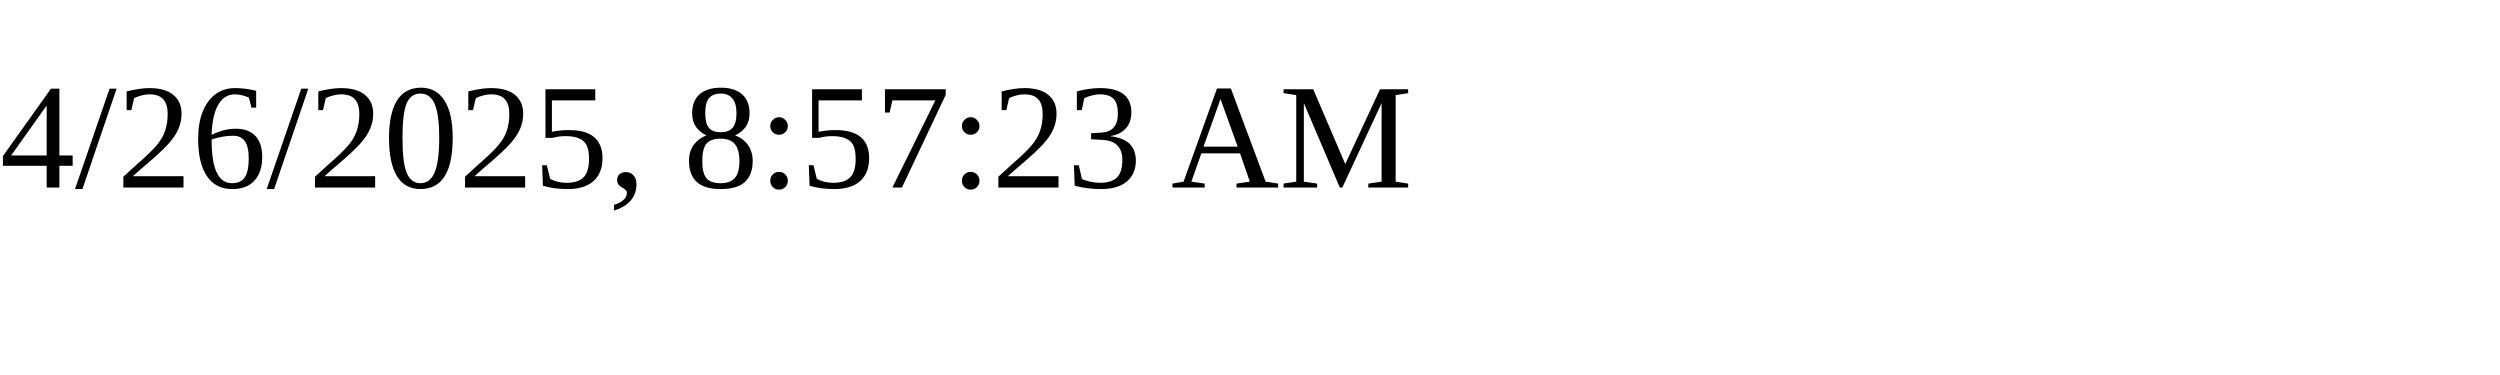
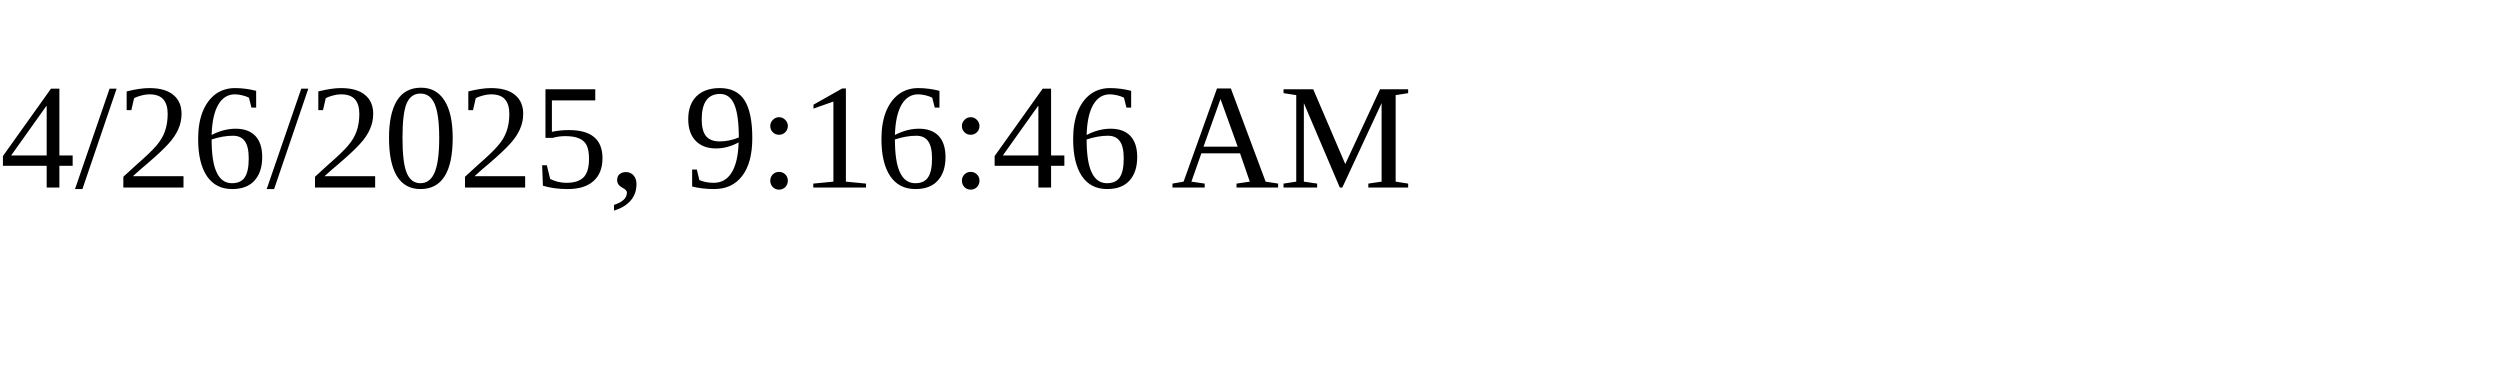
<svg xmlns="http://www.w3.org/2000/svg" height="30" width="200">
-   <text x="0" y="15">4/26/2025, 8:57:23 AM</text>
+   <text x="0" y="15">4/26/2025, 9:16:46 AM</text>
</svg>
